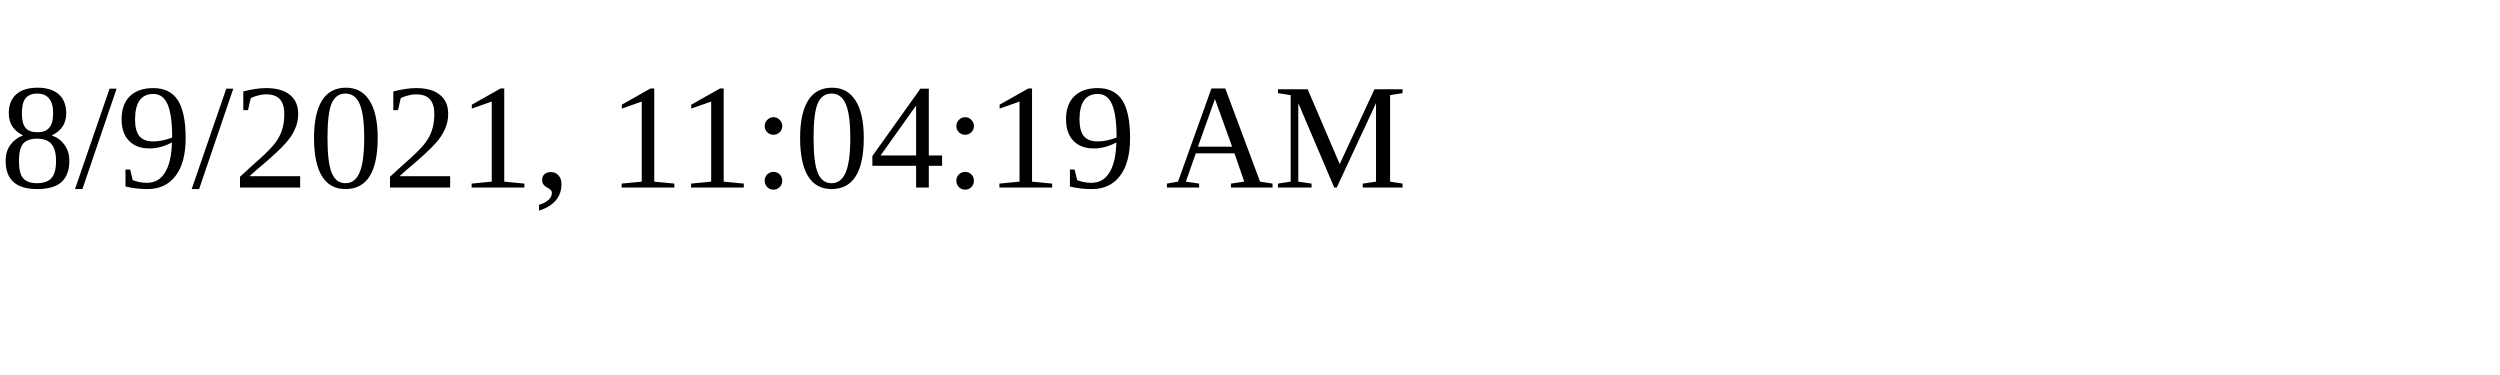
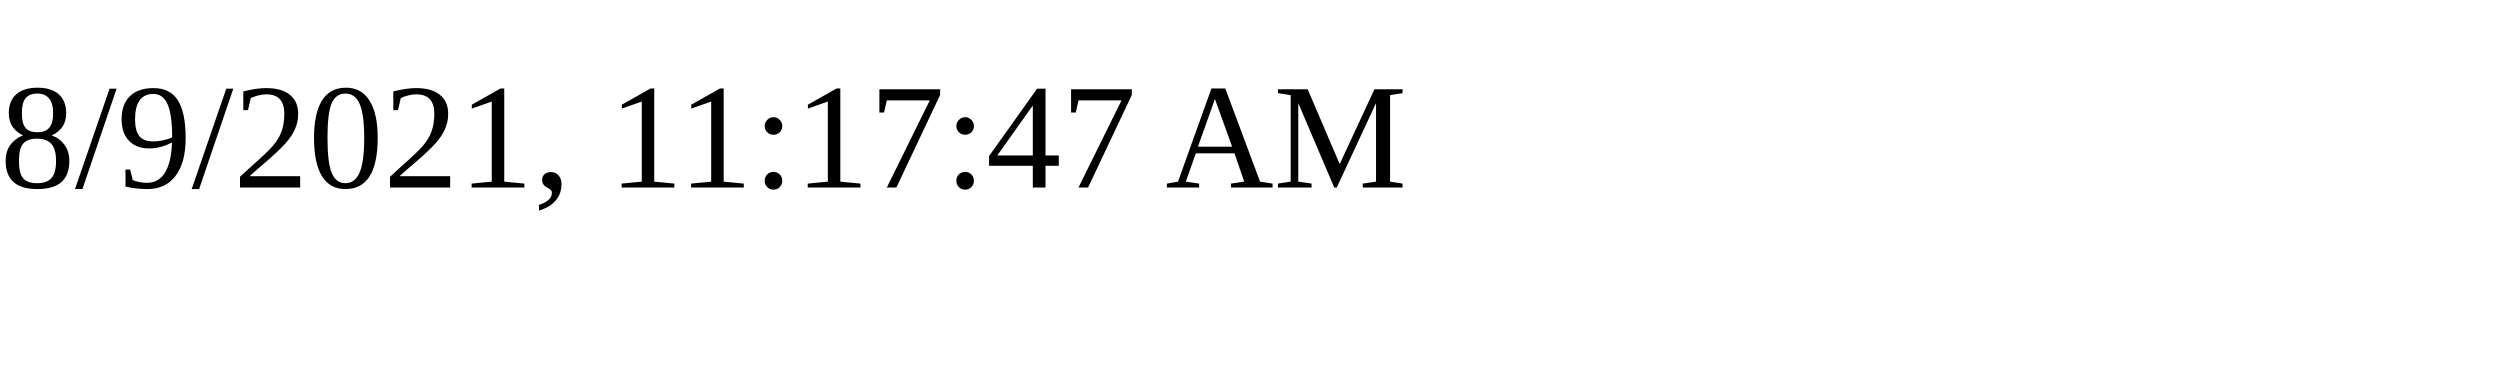
<svg xmlns="http://www.w3.org/2000/svg" height="30" width="200">
-   <text x="0" y="15">8/9/2021, 11:04:19 AM</text>
+   <text x="0" y="15">8/9/2021, 11:17:47 AM</text>
</svg>
